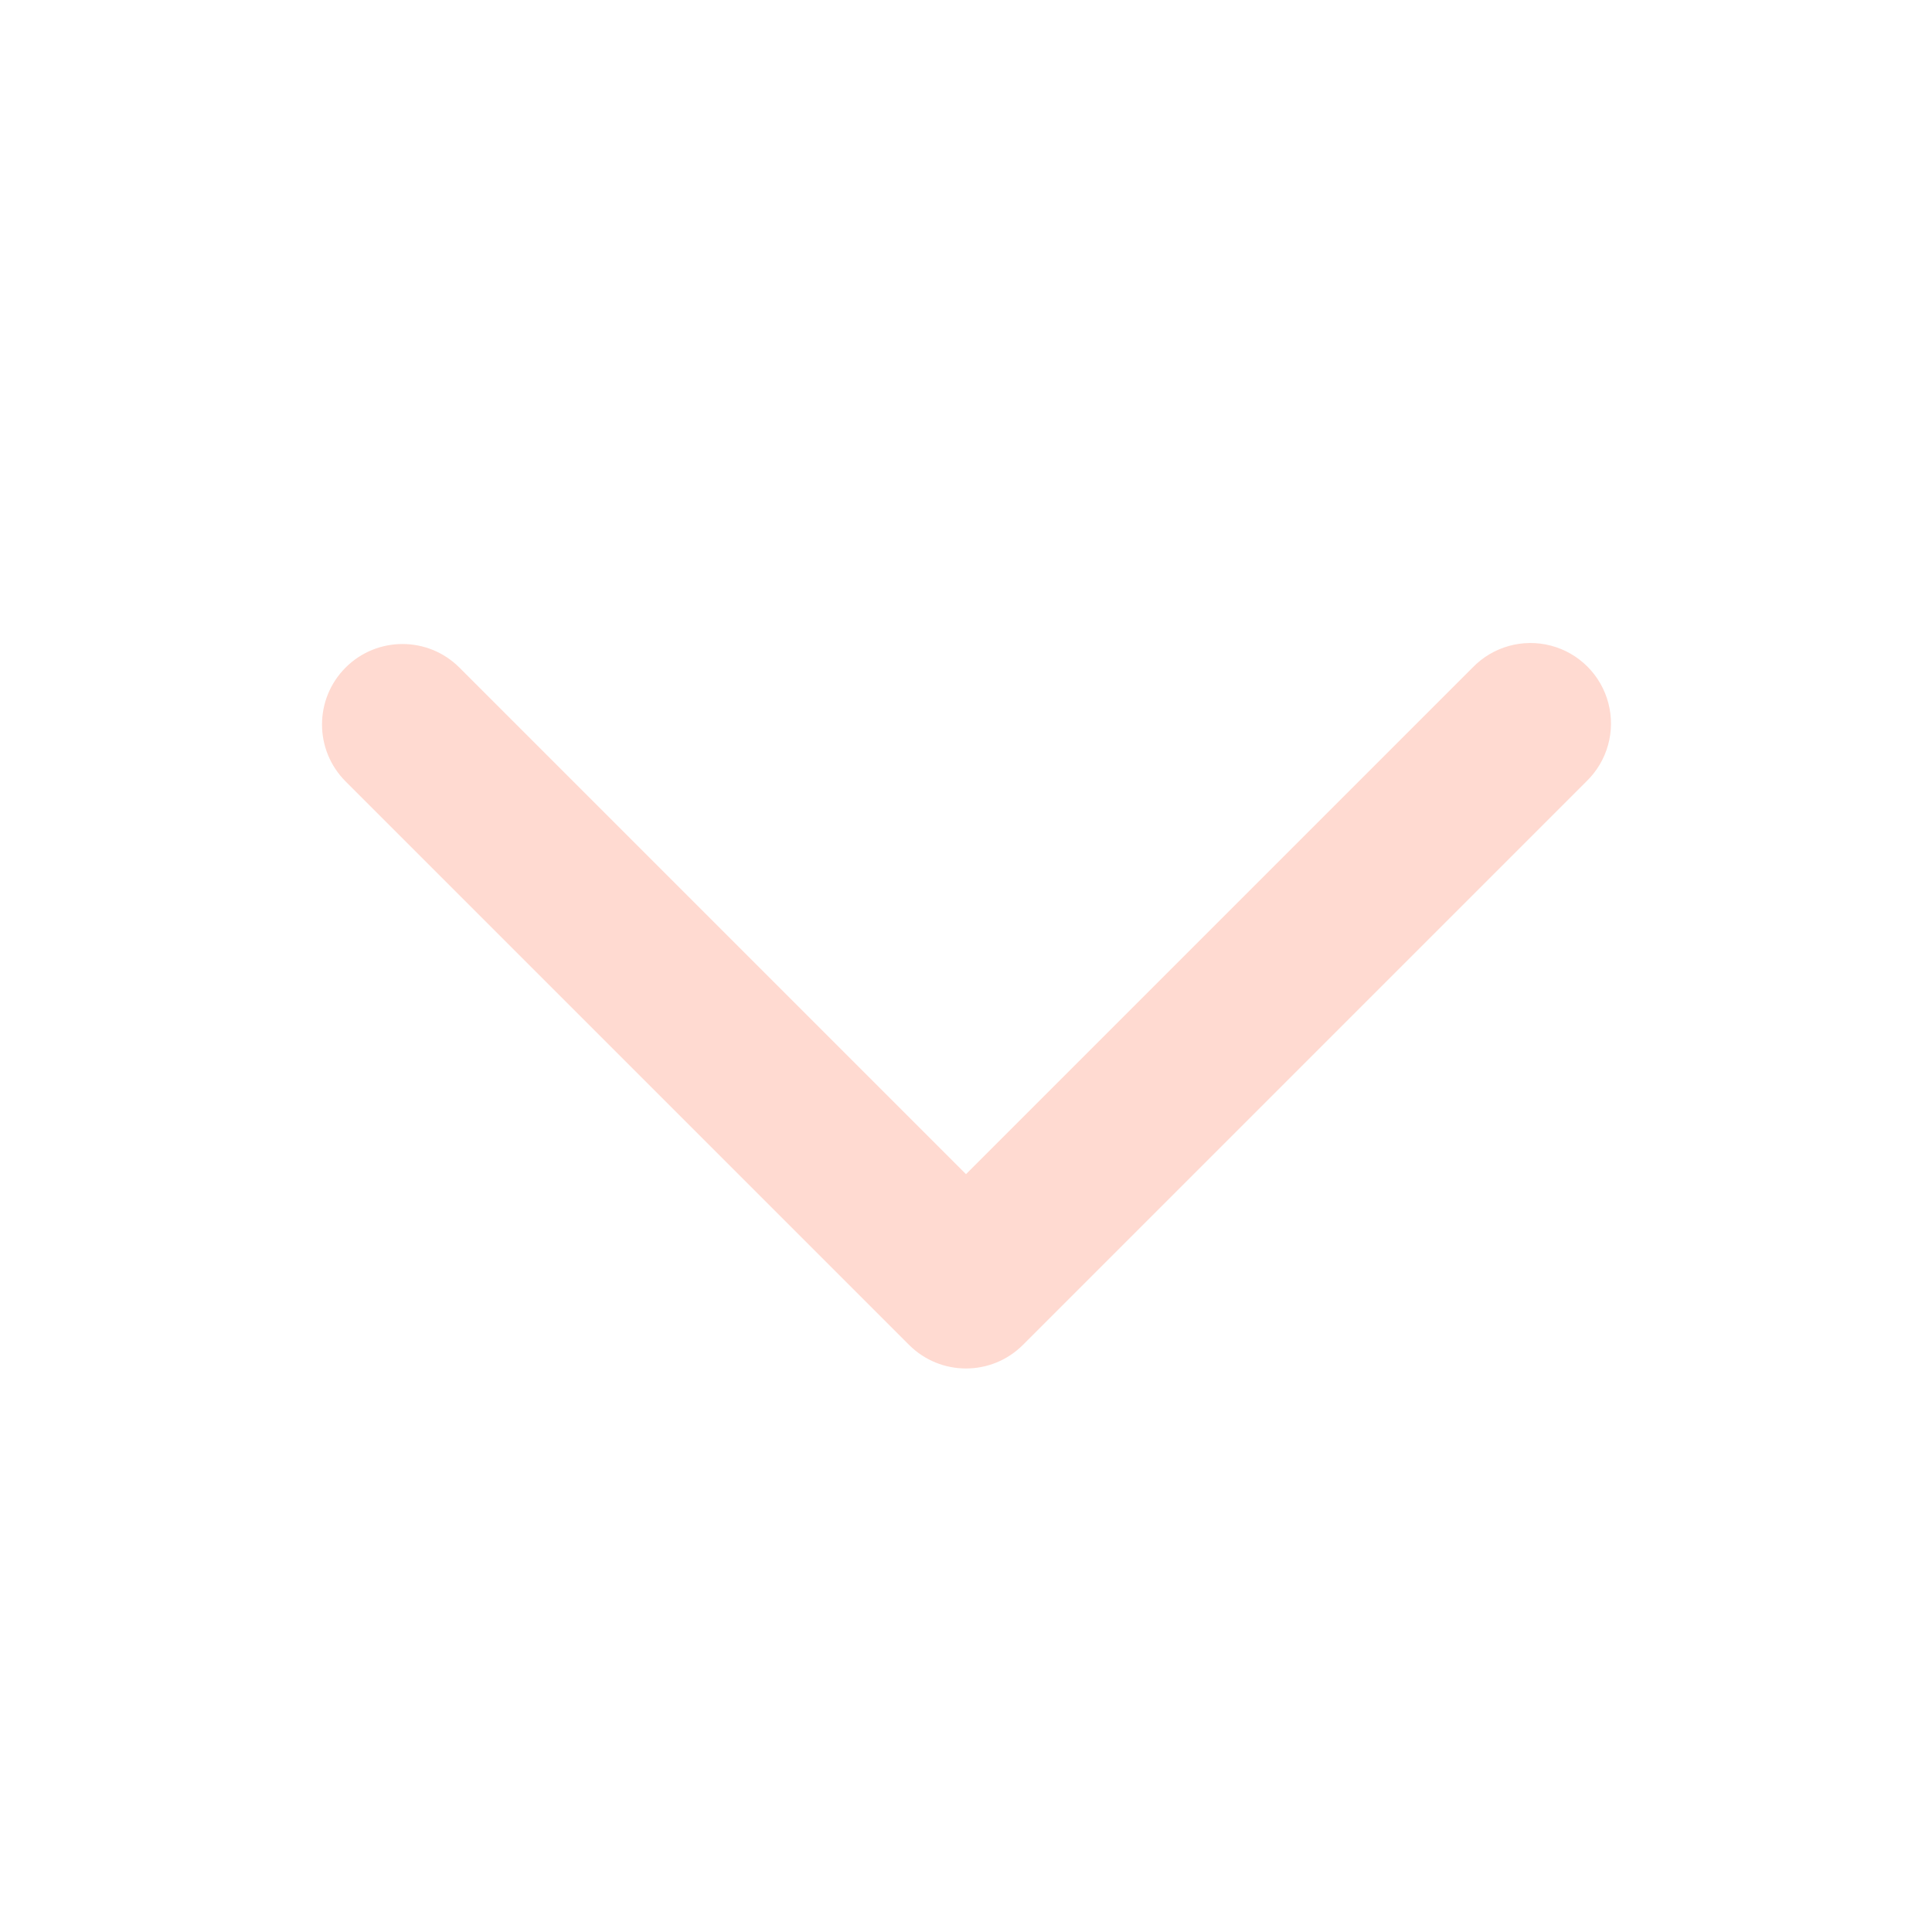
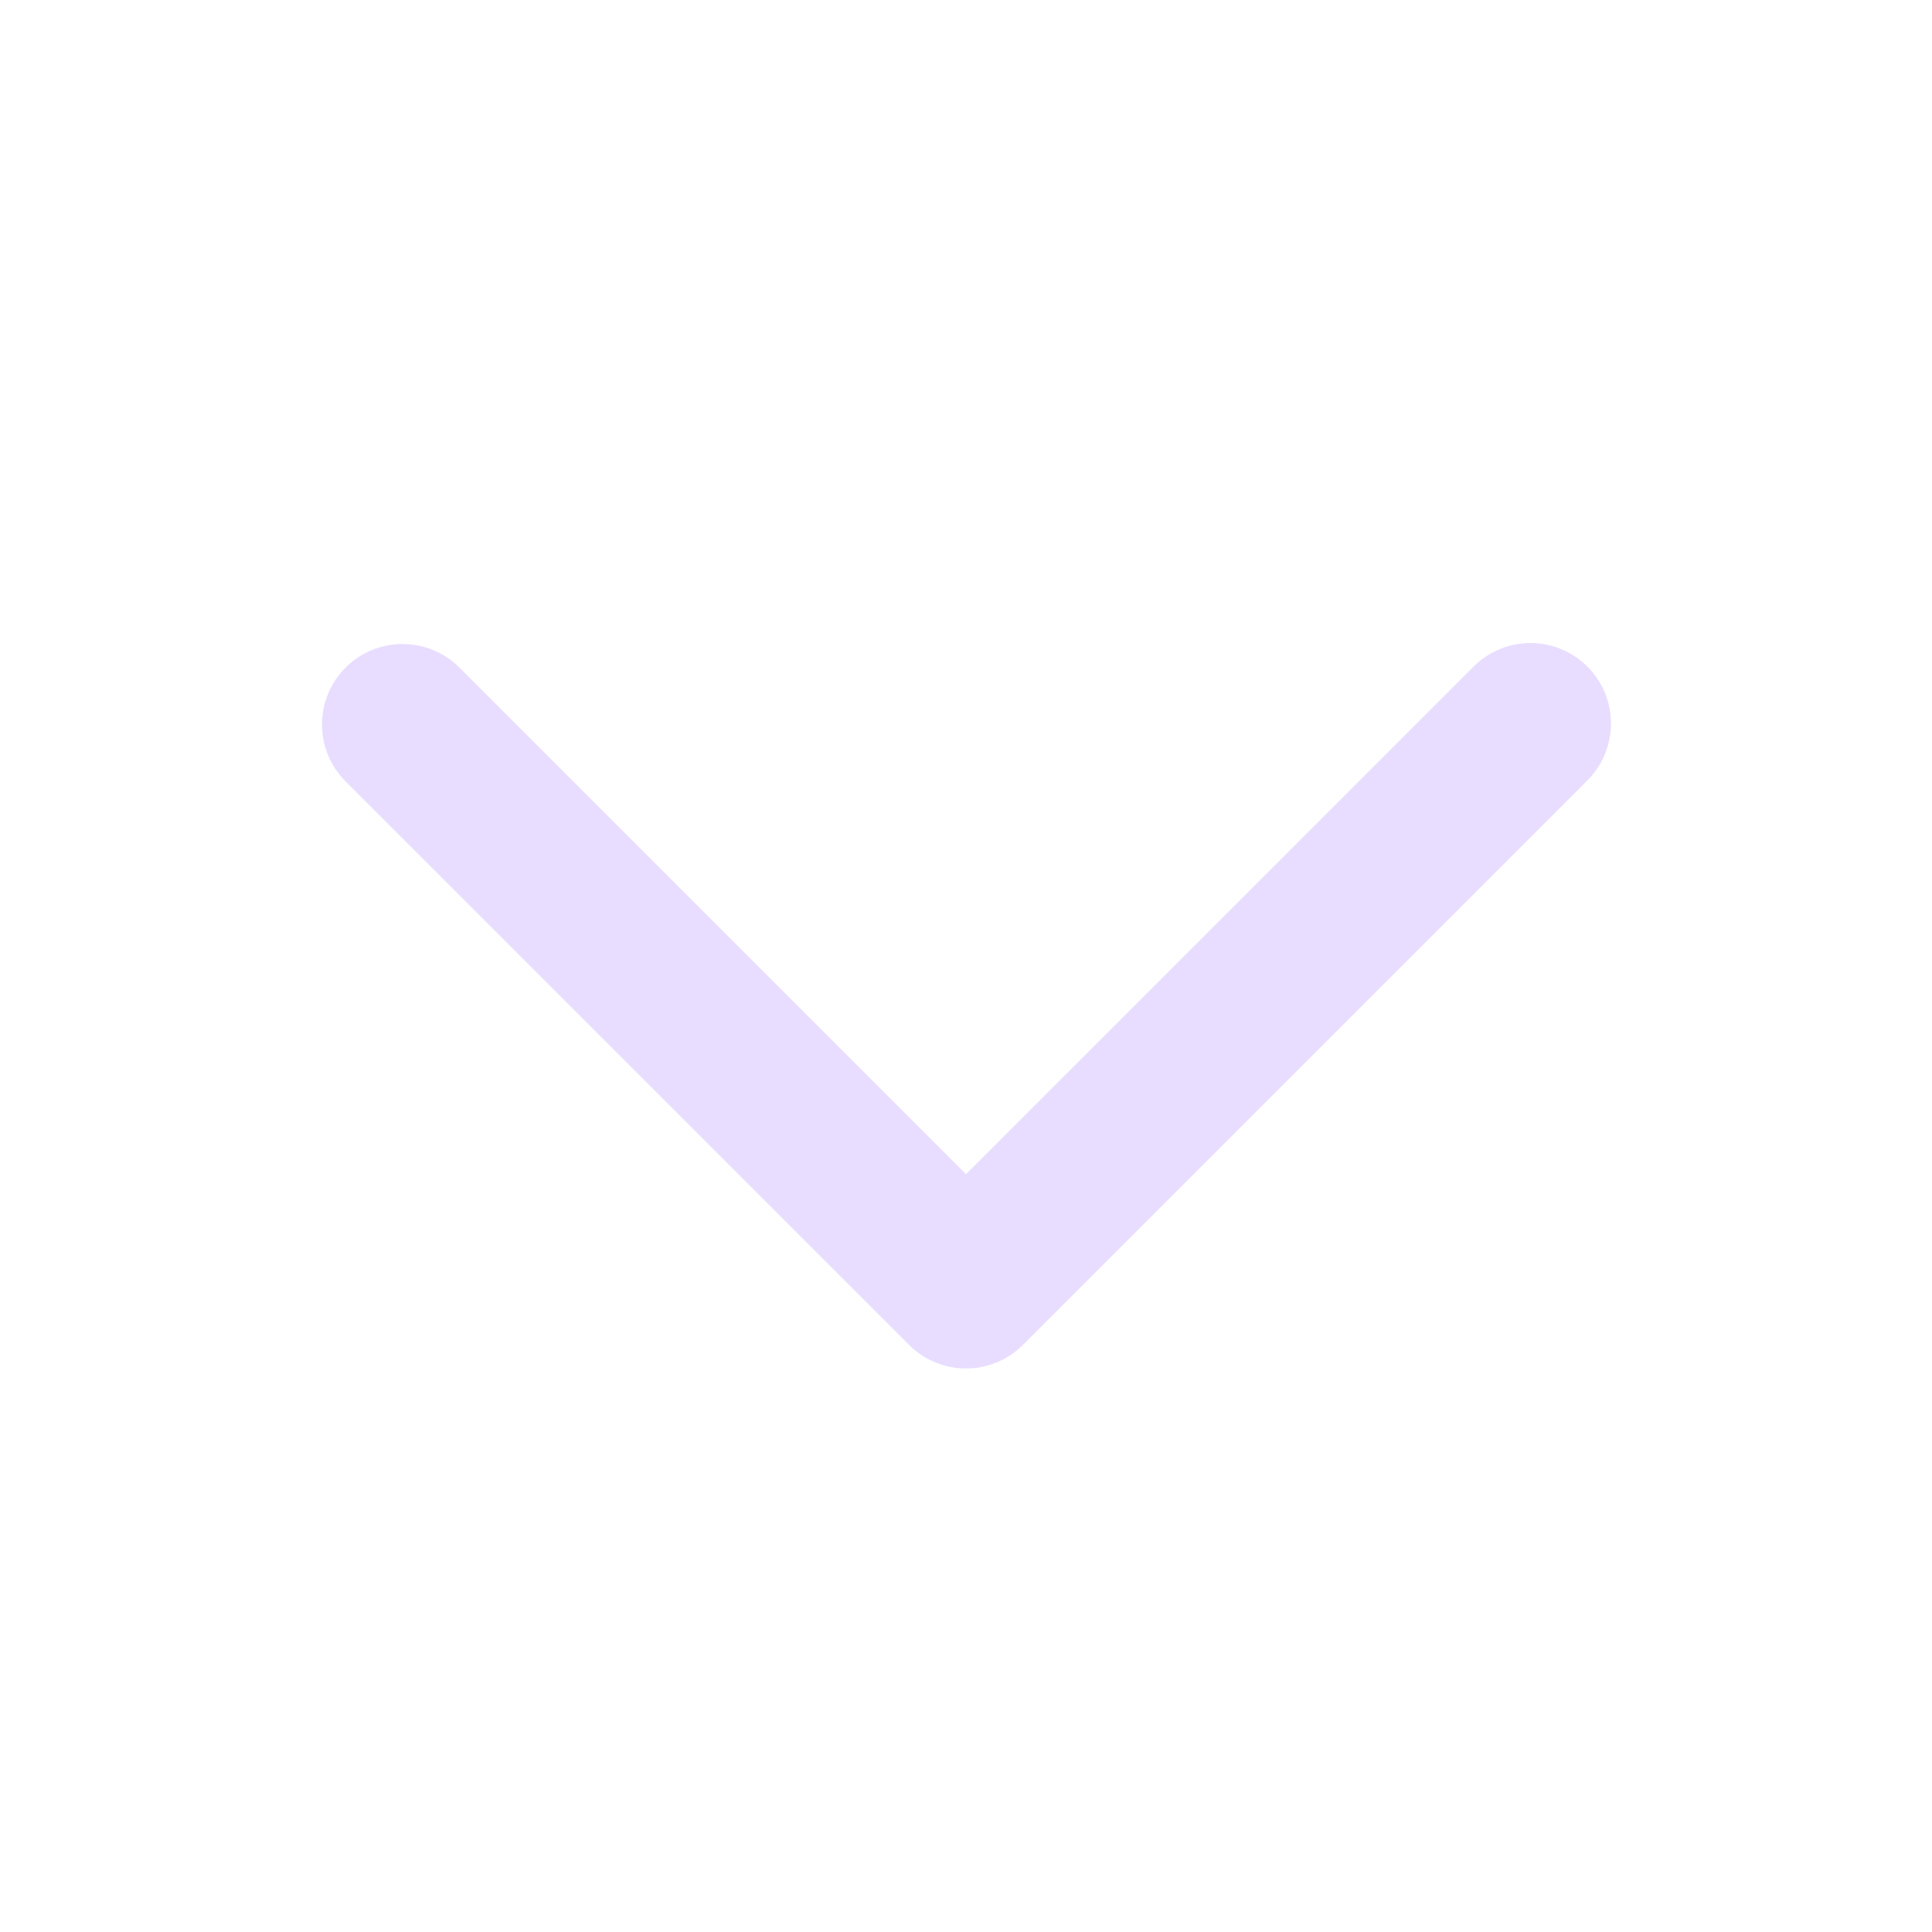
<svg xmlns="http://www.w3.org/2000/svg" width="24" height="24" fill="none" viewBox="0 0 24 24">
-   <path d="M4.293 8.293a1 1 0 0 1 1.414 0L12 14.586l6.293-6.293a1 1 0 1 1 1.414 1.414l-7 7a1 1 0 0 1-1.414 0l-7-7a1 1 0 0 1 0-1.414Z" fill="#ffdad1" />
+   <path d="M4.293 8.293a1 1 0 0 1 1.414 0L12 14.586l6.293-6.293a1 1 0 1 1 1.414 1.414l-7 7a1 1 0 0 1-1.414 0l-7-7a1 1 0 0 1 0-1.414Z" fill="#e8ddff" />
</svg>
